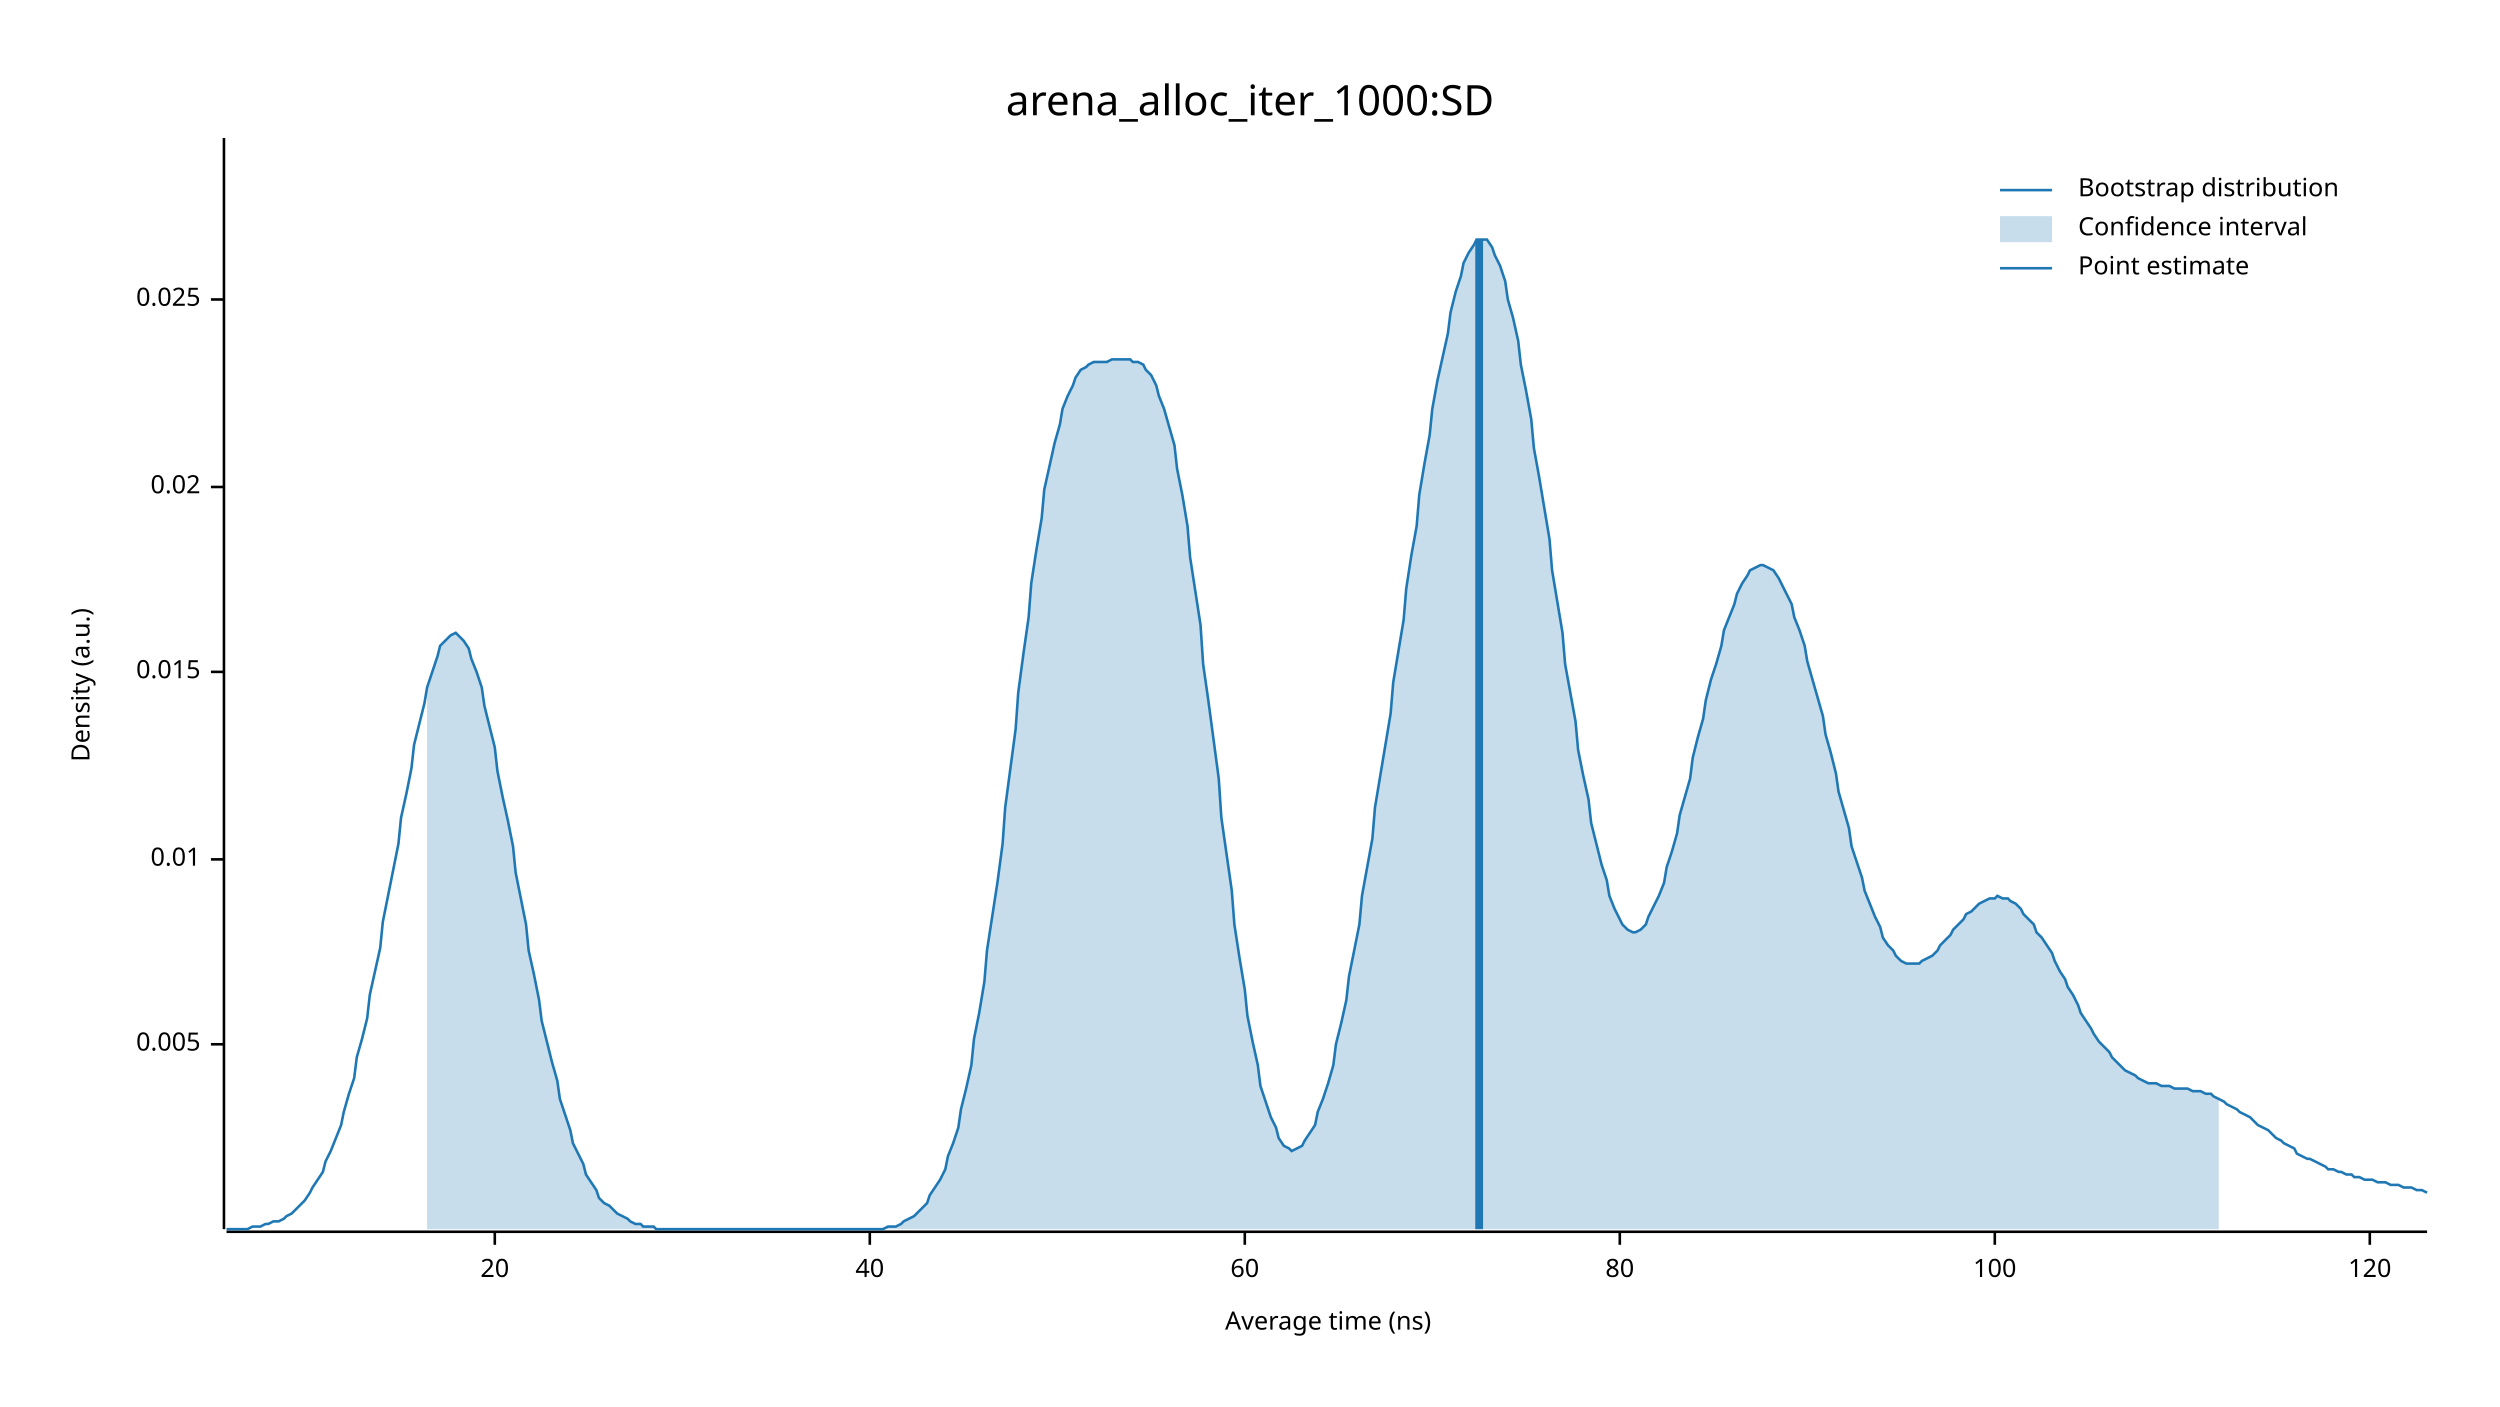
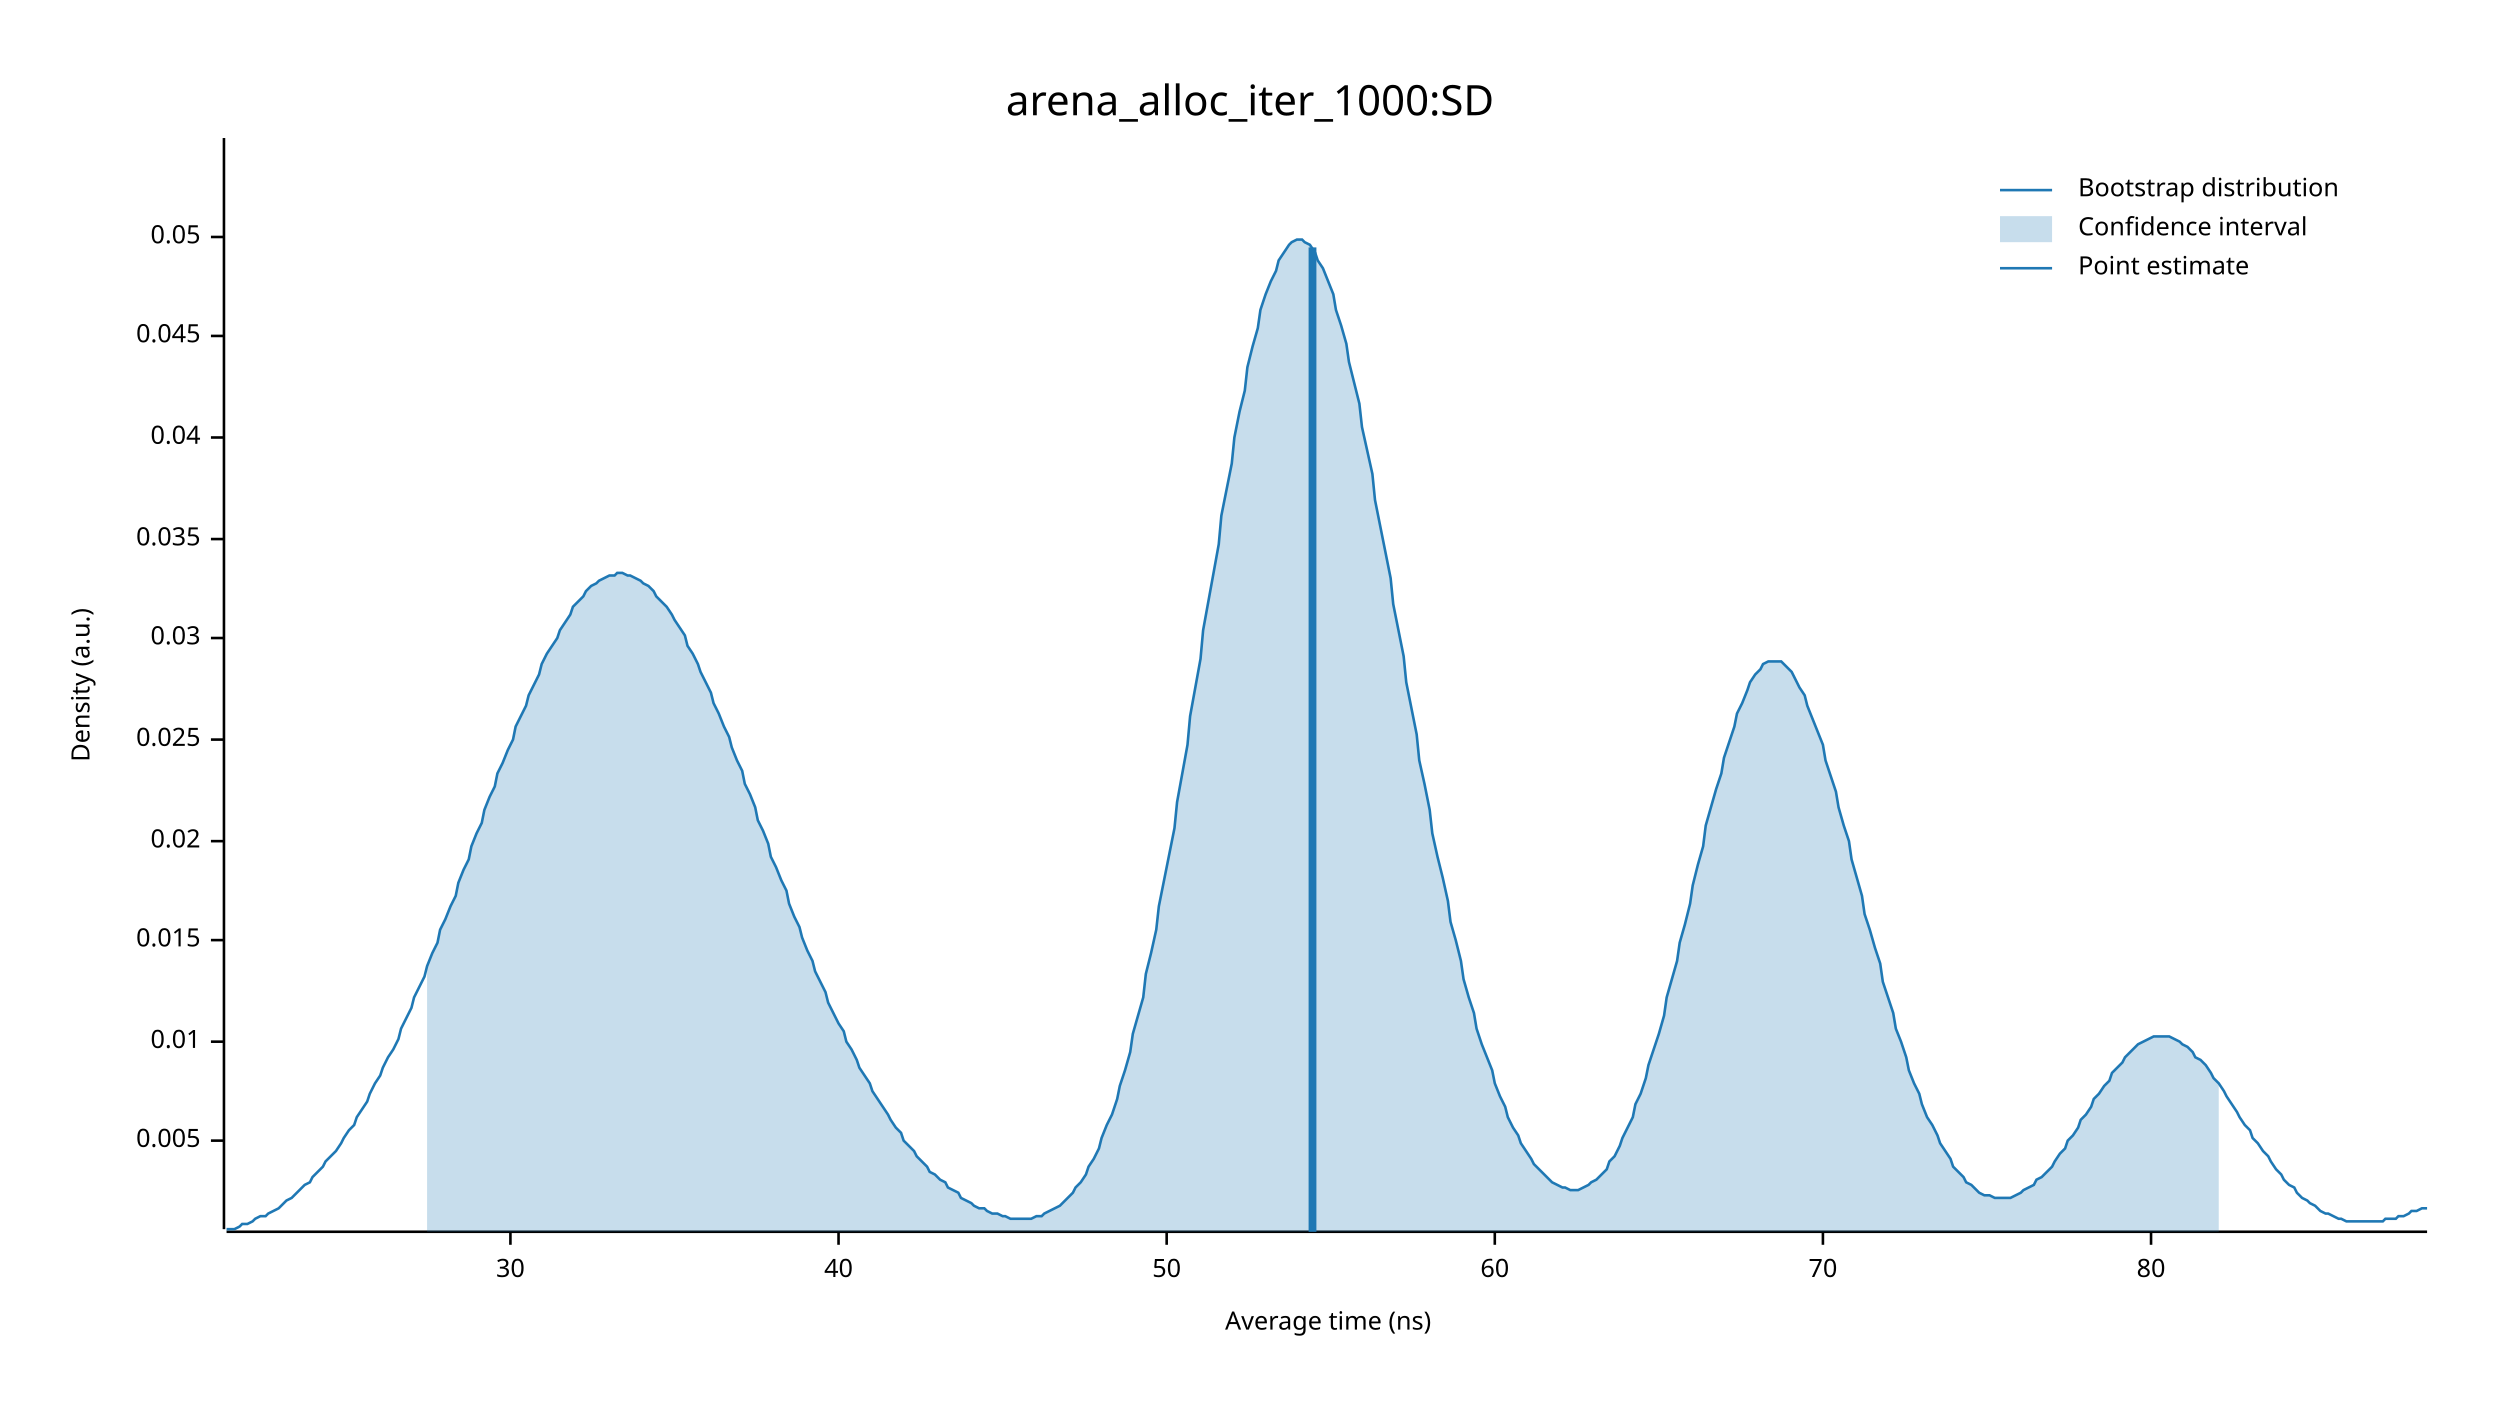
<svg xmlns="http://www.w3.org/2000/svg" width="960" height="540" viewBox="0 0 960 540">
  <text x="480" y="32" dy="0.76em" text-anchor="middle" font-family="sans-serif" font-size="16.129" opacity="1" fill="#000000">
arena_alloc_iter_1000:SD
</text>
  <text x="27" y="263" dy="0.76em" text-anchor="middle" font-family="sans-serif" font-size="9.677" opacity="1" fill="#000000" transform="rotate(270, 27, 263)">
Density (a.u.)
</text>
  <text x="510" y="513" dy="-0.5ex" text-anchor="middle" font-family="sans-serif" font-size="9.677" opacity="1" fill="#000000">
Average time (ns)
</text>
  <polyline fill="none" opacity="1" stroke="#000000" stroke-width="1" points="86,53 86,472 " />
-   <text x="77" y="401" dy="0.5ex" text-anchor="end" font-family="sans-serif" font-size="9.677" opacity="1" fill="#000000">
+   <text x="77" y="438" dy="0.5ex" text-anchor="end" font-family="sans-serif" font-size="9.677" opacity="1" fill="#000000">
0.005
</text>
-   <polyline fill="none" opacity="1" stroke="#000000" stroke-width="1" points="81,401 86,401 " />
-   <text x="77" y="330" dy="0.5ex" text-anchor="end" font-family="sans-serif" font-size="9.677" opacity="1" fill="#000000">
+   <polyline fill="none" opacity="1" stroke="#000000" stroke-width="1" points="81,438 86,438 " />
+   <text x="77" y="400" dy="0.5ex" text-anchor="end" font-family="sans-serif" font-size="9.677" opacity="1" fill="#000000">
0.01
</text>
-   <polyline fill="none" opacity="1" stroke="#000000" stroke-width="1" points="81,330 86,330 " />
-   <text x="77" y="258" dy="0.5ex" text-anchor="end" font-family="sans-serif" font-size="9.677" opacity="1" fill="#000000">
+   <polyline fill="none" opacity="1" stroke="#000000" stroke-width="1" points="81,400 86,400 " />
+   <text x="77" y="361" dy="0.5ex" text-anchor="end" font-family="sans-serif" font-size="9.677" opacity="1" fill="#000000">
0.015
</text>
-   <polyline fill="none" opacity="1" stroke="#000000" stroke-width="1" points="81,258 86,258 " />
-   <text x="77" y="187" dy="0.5ex" text-anchor="end" font-family="sans-serif" font-size="9.677" opacity="1" fill="#000000">
+   <polyline fill="none" opacity="1" stroke="#000000" stroke-width="1" points="81,361 86,361 " />
+   <text x="77" y="323" dy="0.5ex" text-anchor="end" font-family="sans-serif" font-size="9.677" opacity="1" fill="#000000">
0.02
</text>
-   <polyline fill="none" opacity="1" stroke="#000000" stroke-width="1" points="81,187 86,187 " />
-   <text x="77" y="115" dy="0.5ex" text-anchor="end" font-family="sans-serif" font-size="9.677" opacity="1" fill="#000000">
+   <polyline fill="none" opacity="1" stroke="#000000" stroke-width="1" points="81,323 86,323 " />
+   <text x="77" y="284" dy="0.5ex" text-anchor="end" font-family="sans-serif" font-size="9.677" opacity="1" fill="#000000">
0.025
</text>
-   <polyline fill="none" opacity="1" stroke="#000000" stroke-width="1" points="81,115 86,115 " />
+   <polyline fill="none" opacity="1" stroke="#000000" stroke-width="1" points="81,284 86,284 " />
+   <text x="77" y="245" dy="0.5ex" text-anchor="end" font-family="sans-serif" font-size="9.677" opacity="1" fill="#000000">
+ 0.03
+ </text>
+   <polyline fill="none" opacity="1" stroke="#000000" stroke-width="1" points="81,245 86,245 " />
+   <text x="77" y="207" dy="0.5ex" text-anchor="end" font-family="sans-serif" font-size="9.677" opacity="1" fill="#000000">
+ 0.035
+ </text>
+   <polyline fill="none" opacity="1" stroke="#000000" stroke-width="1" points="81,207 86,207 " />
+   <text x="77" y="168" dy="0.5ex" text-anchor="end" font-family="sans-serif" font-size="9.677" opacity="1" fill="#000000">
+ 0.04
+ </text>
+   <polyline fill="none" opacity="1" stroke="#000000" stroke-width="1" points="81,168 86,168 " />
+   <text x="77" y="129" dy="0.5ex" text-anchor="end" font-family="sans-serif" font-size="9.677" opacity="1" fill="#000000">
+ 0.045
+ </text>
+   <polyline fill="none" opacity="1" stroke="#000000" stroke-width="1" points="81,129 86,129 " />
+   <text x="77" y="91" dy="0.5ex" text-anchor="end" font-family="sans-serif" font-size="9.677" opacity="1" fill="#000000">
+ 0.05
+ </text>
+   <polyline fill="none" opacity="1" stroke="#000000" stroke-width="1" points="81,91 86,91 " />
  <polyline fill="none" opacity="1" stroke="#000000" stroke-width="1" points="87,473 932,473 " />
-   <text x="190" y="483" dy="0.76em" text-anchor="middle" font-family="sans-serif" font-size="9.677" opacity="1" fill="#000000">
- 20
+   <text x="196" y="483" dy="0.76em" text-anchor="middle" font-family="sans-serif" font-size="9.677" opacity="1" fill="#000000">
+ 30
</text>
-   <polyline fill="none" opacity="1" stroke="#000000" stroke-width="1" points="190,473 190,478 " />
-   <text x="334" y="483" dy="0.76em" text-anchor="middle" font-family="sans-serif" font-size="9.677" opacity="1" fill="#000000">
+   <polyline fill="none" opacity="1" stroke="#000000" stroke-width="1" points="196,473 196,478 " />
+   <text x="322" y="483" dy="0.76em" text-anchor="middle" font-family="sans-serif" font-size="9.677" opacity="1" fill="#000000">
40
</text>
-   <polyline fill="none" opacity="1" stroke="#000000" stroke-width="1" points="334,473 334,478 " />
-   <text x="478" y="483" dy="0.76em" text-anchor="middle" font-family="sans-serif" font-size="9.677" opacity="1" fill="#000000">
+   <polyline fill="none" opacity="1" stroke="#000000" stroke-width="1" points="322,473 322,478 " />
+   <text x="448" y="483" dy="0.76em" text-anchor="middle" font-family="sans-serif" font-size="9.677" opacity="1" fill="#000000">
+ 50
+ </text>
+   <polyline fill="none" opacity="1" stroke="#000000" stroke-width="1" points="448,473 448,478 " />
+   <text x="574" y="483" dy="0.76em" text-anchor="middle" font-family="sans-serif" font-size="9.677" opacity="1" fill="#000000">
60
</text>
-   <polyline fill="none" opacity="1" stroke="#000000" stroke-width="1" points="478,473 478,478 " />
-   <text x="622" y="483" dy="0.76em" text-anchor="middle" font-family="sans-serif" font-size="9.677" opacity="1" fill="#000000">
+   <polyline fill="none" opacity="1" stroke="#000000" stroke-width="1" points="574,473 574,478 " />
+   <text x="700" y="483" dy="0.76em" text-anchor="middle" font-family="sans-serif" font-size="9.677" opacity="1" fill="#000000">
+ 70
+ </text>
+   <polyline fill="none" opacity="1" stroke="#000000" stroke-width="1" points="700,473 700,478 " />
+   <text x="826" y="483" dy="0.76em" text-anchor="middle" font-family="sans-serif" font-size="9.677" opacity="1" fill="#000000">
80
</text>
-   <polyline fill="none" opacity="1" stroke="#000000" stroke-width="1" points="622,473 622,478 " />
-   <text x="766" y="483" dy="0.76em" text-anchor="middle" font-family="sans-serif" font-size="9.677" opacity="1" fill="#000000">
- 100
- </text>
-   <polyline fill="none" opacity="1" stroke="#000000" stroke-width="1" points="766,473 766,478 " />
-   <text x="910" y="483" dy="0.76em" text-anchor="middle" font-family="sans-serif" font-size="9.677" opacity="1" fill="#000000">
- 120
- </text>
-   <polyline fill="none" opacity="1" stroke="#000000" stroke-width="1" points="910,473 910,478 " />
-   <polyline fill="none" opacity="1" stroke="#1F78B4" stroke-width="1" points="87,472 88,472 90,472 92,472 93,472 95,472 97,471 98,471 100,471 102,470 103,470 105,469 107,469 109,468 110,467 112,466 114,464 115,463 117,461 119,458 120,456 122,453 124,450 125,446 127,442 129,437 131,432 132,427 134,420 136,414 137,406 139,399 141,391 142,382 144,373 146,364 147,354 149,344 151,334 153,324 154,314 156,305 158,295 159,286 161,278 163,270 164,264 166,258 168,252 169,248 171,246 173,244 175,243 176,244 178,246 180,249 181,253 183,258 185,264 186,271 188,279 190,287 191,296 193,306 195,315 197,325 198,335 200,345 202,355 203,365 205,374 207,384 208,392 210,400 212,408 214,415 215,422 217,428 219,434 220,439 222,443 224,447 225,451 227,454 229,457 230,460 232,462 234,463 236,465 237,466 239,467 241,468 242,469 244,470 246,470 247,471 249,471 251,471 252,472 254,472 256,472 258,472 259,472 261,472 263,472 264,472 266,472 268,472 269,472 271,472 273,472 274,472 276,472 278,472 280,472 281,472 283,472 285,472 286,472 288,472 290,472 291,472 293,472 295,472 296,472 298,472 300,472 302,472 303,472 305,472 307,472 308,472 310,472 312,472 313,472 315,472 317,472 318,472 320,472 322,472 324,472 325,472 327,472 329,472 330,472 332,472 334,472 335,472 337,472 339,472 341,471 342,471 344,471 346,470 347,469 349,468 351,467 352,466 354,464 356,462 357,459 359,456 361,453 363,449 364,444 366,439 368,433 369,426 371,418 373,409 374,399 376,389 378,377 379,365 381,352 383,339 385,324 386,310 388,295 390,280 391,266 393,251 395,237 396,224 398,211 400,199 401,188 403,179 405,170 407,163 408,157 410,152 412,148 413,145 415,142 417,141 418,140 420,139 422,139 423,139 425,139 427,138 429,138 430,138 432,138 434,138 435,139 437,139 439,140 440,142 442,144 444,148 445,152 447,157 449,164 451,171 452,180 454,190 456,202 457,214 459,227 461,240 462,255 464,269 466,284 468,299 469,314 471,328 473,342 474,355 476,368 478,380 479,390 481,400 483,409 484,417 486,423 488,429 490,433 491,437 493,440 495,441 496,442 498,441 500,440 501,438 503,435 505,432 506,427 508,422 510,416 512,409 513,401 515,393 517,384 518,375 520,365 522,355 523,344 525,333 527,322 528,310 530,298 532,286 534,274 535,262 537,250 539,238 540,226 542,213 544,202 545,190 547,178 549,167 550,157 552,146 554,137 556,128 557,120 559,112 561,106 562,101 564,97 566,94 567,92 569,92 571,92 573,95 574,98 576,102 578,108 579,115 581,122 583,131 584,140 586,150 588,161 589,172 591,183 593,195 595,207 596,219 598,231 600,243 601,255 603,266 605,277 606,288 608,298 610,307 611,316 613,324 615,332 617,338 618,344 620,349 622,353 623,355 625,357 627,358 628,358 630,357 632,355 633,352 635,348 637,344 639,339 640,333 642,327 644,320 645,313 647,306 649,299 650,291 652,283 654,276 655,269 657,261 659,255 661,248 662,242 664,237 666,232 667,228 669,224 671,221 672,219 674,218 676,217 677,217 679,218 681,219 683,222 684,224 686,228 688,232 689,237 691,242 693,248 694,254 696,261 698,268 700,275 701,282 703,289 705,297 706,304 708,311 710,318 711,325 713,331 715,337 716,342 718,347 720,352 722,356 723,360 725,363 727,365 728,367 730,369 732,370 733,370 735,370 737,370 738,369 740,368 742,367 744,365 745,363 747,361 749,359 750,357 752,355 754,353 755,351 757,350 759,348 760,347 762,346 764,345 766,345 767,344 769,345 771,345 772,346 774,347 776,349 777,351 779,353 781,355 782,358 784,360 786,363 788,366 789,369 791,373 793,376 794,379 796,382 798,386 799,389 801,392 803,395 804,397 806,400 808,402 810,404 811,406 813,408 815,410 816,411 818,412 820,413 821,414 823,415 825,416 827,416 828,416 830,417 832,417 833,417 835,418 837,418 838,418 840,418 842,419 843,419 845,419 847,420 849,420 850,421 852,422 854,423 855,424 857,425 859,426 860,427 862,428 864,429 865,430 867,432 869,433 871,434 872,435 874,437 876,438 877,439 879,440 881,441 882,443 884,444 886,445 887,445 889,446 891,447 893,448 894,449 896,449 898,450 899,450 901,451 903,451 904,452 906,452 908,453 909,453 911,453 913,454 915,454 916,454 918,455 920,455 921,455 923,456 925,456 926,456 928,457 930,457 932,458 " />
-   <polygon opacity="0.25" fill="#1F78B4" points="164,264 166,258 168,252 169,248 171,246 173,244 175,243 176,244 178,246 180,249 181,253 183,258 185,264 186,271 188,279 190,287 191,296 193,306 195,315 197,325 198,335 200,345 202,355 203,365 205,374 207,384 208,392 210,400 212,408 214,415 215,422 217,428 219,434 220,439 222,443 224,447 225,451 227,454 229,457 230,460 232,462 234,463 236,465 237,466 239,467 241,468 242,469 244,470 246,470 247,471 249,471 251,471 252,472 254,472 256,472 258,472 259,472 261,472 263,472 264,472 266,472 268,472 269,472 271,472 273,472 274,472 276,472 278,472 280,472 281,472 283,472 285,472 286,472 288,472 290,472 291,472 293,472 295,472 296,472 298,472 300,472 302,472 303,472 305,472 307,472 308,472 310,472 312,472 313,472 315,472 317,472 318,472 320,472 322,472 324,472 325,472 327,472 329,472 330,472 332,472 334,472 335,472 337,472 339,472 341,471 342,471 344,471 346,470 347,469 349,468 351,467 352,466 354,464 356,462 357,459 359,456 361,453 363,449 364,444 366,439 368,433 369,426 371,418 373,409 374,399 376,389 378,377 379,365 381,352 383,339 385,324 386,310 388,295 390,280 391,266 393,251 395,237 396,224 398,211 400,199 401,188 403,179 405,170 407,163 408,157 410,152 412,148 413,145 415,142 417,141 418,140 420,139 422,139 423,139 425,139 427,138 429,138 430,138 432,138 434,138 435,139 437,139 439,140 440,142 442,144 444,148 445,152 447,157 449,164 451,171 452,180 454,190 456,202 457,214 459,227 461,240 462,255 464,269 466,284 468,299 469,314 471,328 473,342 474,355 476,368 478,380 479,390 481,400 483,409 484,417 486,423 488,429 490,433 491,437 493,440 495,441 496,442 498,441 500,440 501,438 503,435 505,432 506,427 508,422 510,416 512,409 513,401 515,393 517,384 518,375 520,365 522,355 523,344 525,333 527,322 528,310 530,298 532,286 534,274 535,262 537,250 539,238 540,226 542,213 544,202 545,190 547,178 549,167 550,157 552,146 554,137 556,128 557,120 559,112 561,106 562,101 564,97 566,94 567,92 569,92 571,92 573,95 574,98 576,102 578,108 579,115 581,122 583,131 584,140 586,150 588,161 589,172 591,183 593,195 595,207 596,219 598,231 600,243 601,255 603,266 605,277 606,288 608,298 610,307 611,316 613,324 615,332 617,338 618,344 620,349 622,353 623,355 625,357 627,358 628,358 630,357 632,355 633,352 635,348 637,344 639,339 640,333 642,327 644,320 645,313 647,306 649,299 650,291 652,283 654,276 655,269 657,261 659,255 661,248 662,242 664,237 666,232 667,228 669,224 671,221 672,219 674,218 676,217 677,217 679,218 681,219 683,222 684,224 686,228 688,232 689,237 691,242 693,248 694,254 696,261 698,268 700,275 701,282 703,289 705,297 706,304 708,311 710,318 711,325 713,331 715,337 716,342 718,347 720,352 722,356 723,360 725,363 727,365 728,367 730,369 732,370 733,370 735,370 737,370 738,369 740,368 742,367 744,365 745,363 747,361 749,359 750,357 752,355 754,353 755,351 757,350 759,348 760,347 762,346 764,345 766,345 767,344 769,345 771,345 772,346 774,347 776,349 777,351 779,353 781,355 782,358 784,360 786,363 788,366 789,369 791,373 793,376 794,379 796,382 798,386 799,389 801,392 803,395 804,397 806,400 808,402 810,404 811,406 813,408 815,410 816,411 818,412 820,413 821,414 823,415 825,416 827,416 828,416 830,417 832,417 833,417 835,418 837,418 838,418 840,418 842,419 843,419 845,419 847,420 849,420 850,421 852,422 852,472 164,472 " />
-   <polyline fill="none" opacity="1" stroke="#1F78B4" stroke-width="3" points="568,472 568,92 " />
+   <polyline fill="none" opacity="1" stroke="#000000" stroke-width="1" points="826,473 826,478 " />
+   <polyline fill="none" opacity="1" stroke="#1F78B4" stroke-width="1" points="87,472 88,472 90,472 92,471 93,470 95,470 97,469 98,468 100,467 102,467 103,466 105,465 107,464 109,462 110,461 112,460 114,458 115,457 117,455 119,454 120,452 122,450 124,448 125,446 127,444 129,442 131,439 132,437 134,434 136,432 137,429 139,426 141,423 142,420 144,416 146,413 147,410 149,406 151,403 153,399 154,395 156,391 158,387 159,383 161,379 163,375 164,371 166,366 168,362 169,357 171,353 173,348 175,344 176,339 178,334 180,330 181,325 183,320 185,316 186,311 188,306 190,302 191,297 193,293 195,288 197,284 198,279 200,275 202,271 203,267 205,263 207,259 208,255 210,251 212,248 214,245 215,242 217,239 219,236 220,233 222,231 224,229 225,227 227,225 229,224 230,223 232,222 234,221 236,221 237,220 239,220 241,221 242,221 244,222 246,223 247,224 249,225 251,227 252,229 254,231 256,233 258,236 259,238 261,241 263,244 264,248 266,251 268,255 269,258 271,262 273,266 274,270 276,274 278,279 280,283 281,287 283,292 285,296 286,301 288,305 290,310 291,315 293,319 295,324 296,329 298,333 300,338 302,342 303,347 305,352 307,356 308,360 310,365 312,369 313,373 315,377 317,381 318,385 320,389 322,393 324,396 325,400 327,403 329,407 330,410 332,413 334,416 335,419 337,422 339,425 341,428 342,430 344,433 346,435 347,438 349,440 351,442 352,444 354,446 356,448 357,450 359,451 361,453 363,454 364,456 366,457 368,458 369,460 371,461 373,462 374,463 376,464 378,464 379,465 381,466 383,466 385,467 386,467 388,468 390,468 391,468 393,468 395,468 396,468 398,467 400,467 401,466 403,465 405,464 407,463 408,462 410,460 412,458 413,456 415,454 417,451 418,448 420,445 422,441 423,437 425,432 427,428 429,422 430,417 432,411 434,404 435,397 437,390 439,383 440,374 442,366 444,357 445,348 447,338 449,328 451,318 452,308 454,297 456,286 457,275 459,264 461,253 462,242 464,231 466,220 468,209 469,198 471,188 473,178 474,168 476,158 478,150 479,141 481,133 483,126 484,119 486,113 488,108 490,104 491,100 493,97 495,94 496,93 498,92 500,92 501,93 503,94 505,97 506,100 508,103 510,108 512,113 513,119 515,125 517,132 518,139 520,147 522,155 523,164 525,173 527,182 528,192 530,202 532,212 534,222 535,232 537,242 539,252 540,262 542,272 544,282 545,292 547,301 549,311 550,320 552,329 554,337 556,346 557,354 559,361 561,369 562,376 564,383 566,389 567,395 569,401 571,406 573,411 574,416 576,421 578,425 579,429 581,433 583,436 584,439 586,442 588,445 589,447 591,449 593,451 595,453 596,454 598,455 600,456 601,456 603,457 605,457 606,457 608,456 610,455 611,454 613,453 615,451 617,449 618,446 620,444 622,440 623,437 625,433 627,429 628,424 630,420 632,414 633,409 635,403 637,397 639,390 640,383 642,376 644,369 645,362 647,355 649,347 650,340 652,332 654,325 655,317 657,310 659,303 661,297 662,291 664,285 666,279 667,274 669,270 671,265 672,262 674,259 676,257 677,255 679,254 681,254 683,254 684,254 686,256 688,258 689,260 691,264 693,267 694,271 696,276 698,281 700,286 701,292 703,298 705,304 706,310 708,317 710,323 711,330 713,337 715,344 716,351 718,357 720,364 722,370 723,377 725,383 727,389 728,395 730,400 732,406 733,411 735,416 737,420 738,424 740,429 742,432 744,436 745,439 747,442 749,445 750,448 752,450 754,452 755,454 757,455 759,457 760,458 762,459 764,459 766,460 767,460 769,460 771,460 772,460 774,459 776,458 777,457 779,456 781,455 782,453 784,452 786,450 788,448 789,446 791,443 793,441 794,438 796,436 798,433 799,430 801,428 803,425 804,422 806,420 808,417 810,415 811,412 813,410 815,408 816,406 818,404 820,402 821,401 823,400 825,399 827,398 828,398 830,398 832,398 833,398 835,399 837,400 838,401 840,402 842,404 843,406 845,407 847,409 849,412 850,414 852,416 854,419 855,421 857,424 859,427 860,429 862,432 864,434 865,437 867,439 869,442 871,444 872,446 874,449 876,451 877,453 879,455 881,456 882,458 884,460 886,461 887,462 889,463 891,465 893,466 894,466 896,467 898,468 899,468 901,469 903,469 904,469 906,469 908,469 909,469 911,469 913,469 915,469 916,468 918,468 920,468 921,467 923,467 925,466 926,465 928,465 930,464 932,464 " />
+   <polygon opacity="0.25" fill="#1F78B4" points="164,371 166,366 168,362 169,357 171,353 173,348 175,344 176,339 178,334 180,330 181,325 183,320 185,316 186,311 188,306 190,302 191,297 193,293 195,288 197,284 198,279 200,275 202,271 203,267 205,263 207,259 208,255 210,251 212,248 214,245 215,242 217,239 219,236 220,233 222,231 224,229 225,227 227,225 229,224 230,223 232,222 234,221 236,221 237,220 239,220 241,221 242,221 244,222 246,223 247,224 249,225 251,227 252,229 254,231 256,233 258,236 259,238 261,241 263,244 264,248 266,251 268,255 269,258 271,262 273,266 274,270 276,274 278,279 280,283 281,287 283,292 285,296 286,301 288,305 290,310 291,315 293,319 295,324 296,329 298,333 300,338 302,342 303,347 305,352 307,356 308,360 310,365 312,369 313,373 315,377 317,381 318,385 320,389 322,393 324,396 325,400 327,403 329,407 330,410 332,413 334,416 335,419 337,422 339,425 341,428 342,430 344,433 346,435 347,438 349,440 351,442 352,444 354,446 356,448 357,450 359,451 361,453 363,454 364,456 366,457 368,458 369,460 371,461 373,462 374,463 376,464 378,464 379,465 381,466 383,466 385,467 386,467 388,468 390,468 391,468 393,468 395,468 396,468 398,467 400,467 401,466 403,465 405,464 407,463 408,462 410,460 412,458 413,456 415,454 417,451 418,448 420,445 422,441 423,437 425,432 427,428 429,422 430,417 432,411 434,404 435,397 437,390 439,383 440,374 442,366 444,357 445,348 447,338 449,328 451,318 452,308 454,297 456,286 457,275 459,264 461,253 462,242 464,231 466,220 468,209 469,198 471,188 473,178 474,168 476,158 478,150 479,141 481,133 483,126 484,119 486,113 488,108 490,104 491,100 493,97 495,94 496,93 498,92 500,92 501,93 503,94 505,97 506,100 508,103 510,108 512,113 513,119 515,125 517,132 518,139 520,147 522,155 523,164 525,173 527,182 528,192 530,202 532,212 534,222 535,232 537,242 539,252 540,262 542,272 544,282 545,292 547,301 549,311 550,320 552,329 554,337 556,346 557,354 559,361 561,369 562,376 564,383 566,389 567,395 569,401 571,406 573,411 574,416 576,421 578,425 579,429 581,433 583,436 584,439 586,442 588,445 589,447 591,449 593,451 595,453 596,454 598,455 600,456 601,456 603,457 605,457 606,457 608,456 610,455 611,454 613,453 615,451 617,449 618,446 620,444 622,440 623,437 625,433 627,429 628,424 630,420 632,414 633,409 635,403 637,397 639,390 640,383 642,376 644,369 645,362 647,355 649,347 650,340 652,332 654,325 655,317 657,310 659,303 661,297 662,291 664,285 666,279 667,274 669,270 671,265 672,262 674,259 676,257 677,255 679,254 681,254 683,254 684,254 686,256 688,258 689,260 691,264 693,267 694,271 696,276 698,281 700,286 701,292 703,298 705,304 706,310 708,317 710,323 711,330 713,337 715,344 716,351 718,357 720,364 722,370 723,377 725,383 727,389 728,395 730,400 732,406 733,411 735,416 737,420 738,424 740,429 742,432 744,436 745,439 747,442 749,445 750,448 752,450 754,452 755,454 757,455 759,457 760,458 762,459 764,459 766,460 767,460 769,460 771,460 772,460 774,459 776,458 777,457 779,456 781,455 782,453 784,452 786,450 788,448 789,446 791,443 793,441 794,438 796,436 798,433 799,430 801,428 803,425 804,422 806,420 808,417 810,415 811,412 813,410 815,408 816,406 818,404 820,402 821,401 823,400 825,399 827,398 828,398 830,398 832,398 833,398 835,399 837,400 838,401 840,402 842,404 843,406 845,407 847,409 849,412 850,414 852,416 852,473 164,473 " />
+   <polyline fill="none" opacity="1" stroke="#1F78B4" stroke-width="3" points="504,473 504,95 " />
  <text x="798" y="68" dy="0.76em" text-anchor="start" font-family="sans-serif" font-size="9.677" opacity="1" fill="#000000">
Bootstrap distribution
</text>
  <text x="798" y="83" dy="0.76em" text-anchor="start" font-family="sans-serif" font-size="9.677" opacity="1" fill="#000000">
Confidence interval
</text>
  <text x="798" y="98" dy="0.76em" text-anchor="start" font-family="sans-serif" font-size="9.677" opacity="1" fill="#000000">
Point estimate
</text>
  <polyline fill="none" opacity="1" stroke="#1F78B4" stroke-width="1" points="768,73 788,73 " />
  <rect x="768" y="83" width="20" height="10" opacity="0.25" fill="#1F78B4" stroke="none" />
  <polyline fill="none" opacity="1" stroke="#1F78B4" stroke-width="1" points="768,103 788,103 " />
</svg>
